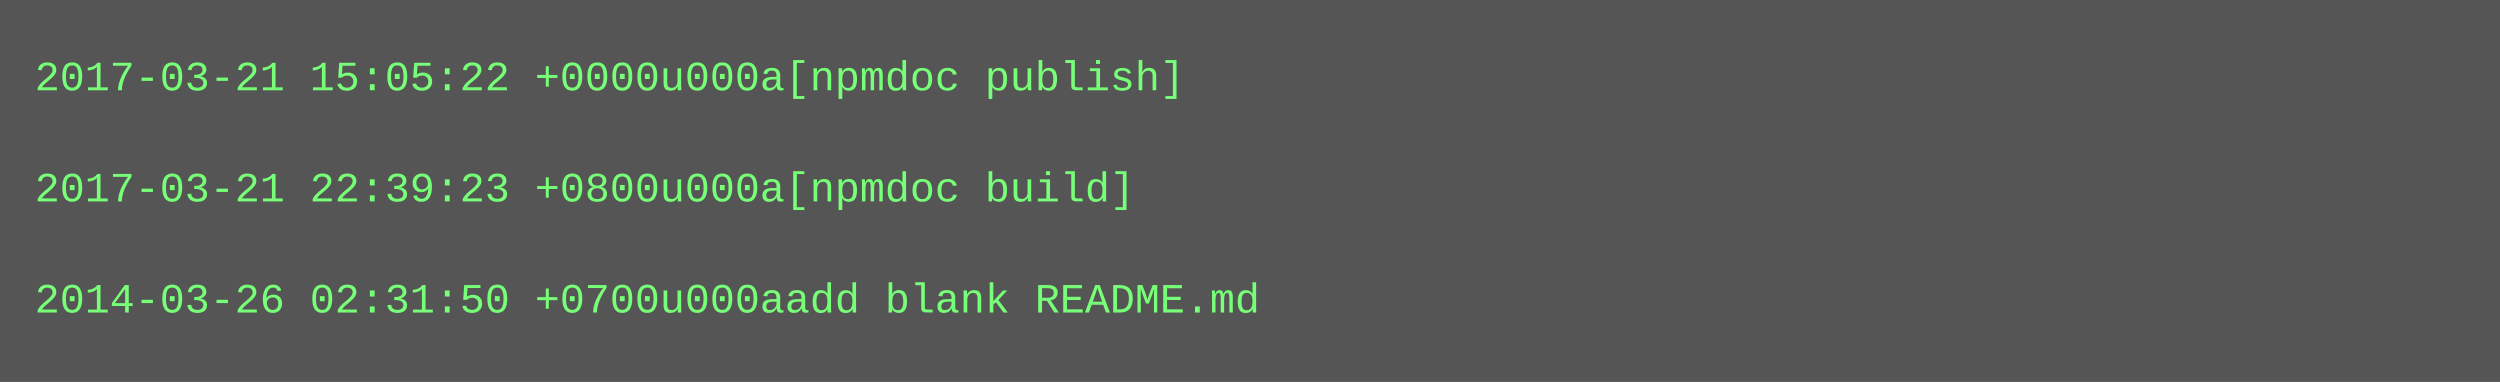
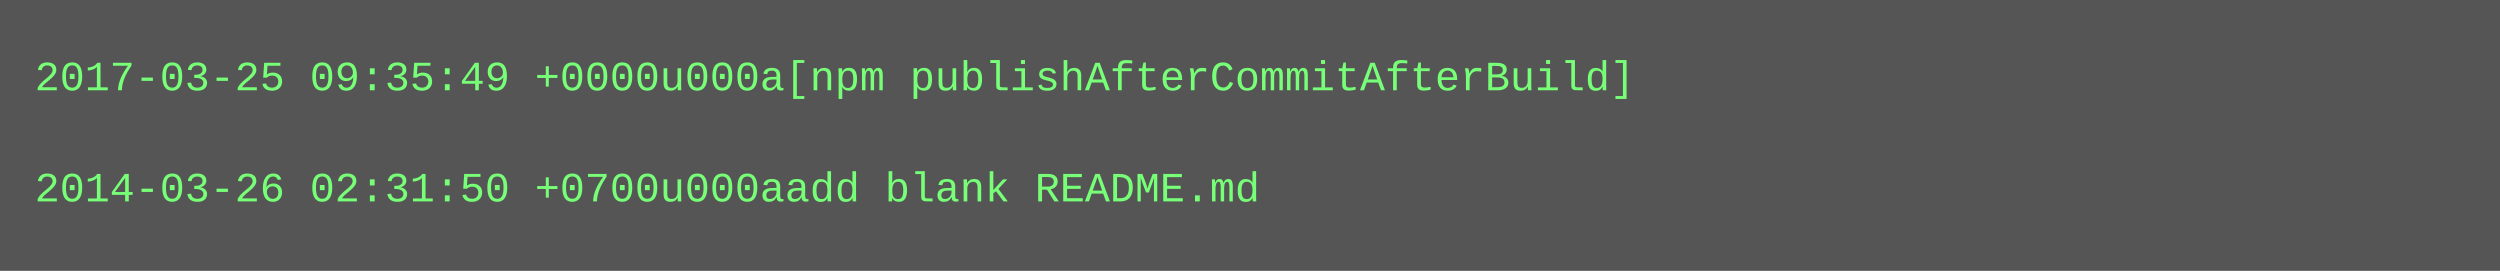
- <svg xmlns="http://www.w3.org/2000/svg" height="110" width="720">
-   <rect height="110" fill="#555" width="720" />
+ <svg xmlns="http://www.w3.org/2000/svg" height="78" width="720">
+   <rect height="78" fill="#555" width="720" />
  <text fill="#7f7" font-family="Courier New" font-size="12" xml:space="preserve">
-     <tspan x="10" y="26">2017-03-21 15:05:22 +0000u000a[npmdoc publish]</tspan>
+     <tspan x="10" y="26">2017-03-25 09:35:49 +0000u000a[npm publishAfterCommitAfterBuild]</tspan>
    <tspan x="10" y="42" />
-     <tspan x="10" y="58">2017-03-21 22:39:23 +0800u000a[npmdoc build]</tspan>
-     <tspan x="10" y="74" />
-     <tspan x="10" y="90">2014-03-26 02:31:50 +0700u000aadd blank README.md</tspan>
+     <tspan x="10" y="58">2014-03-26 02:31:50 +0700u000aadd blank README.md</tspan>
  </text>
</svg>
